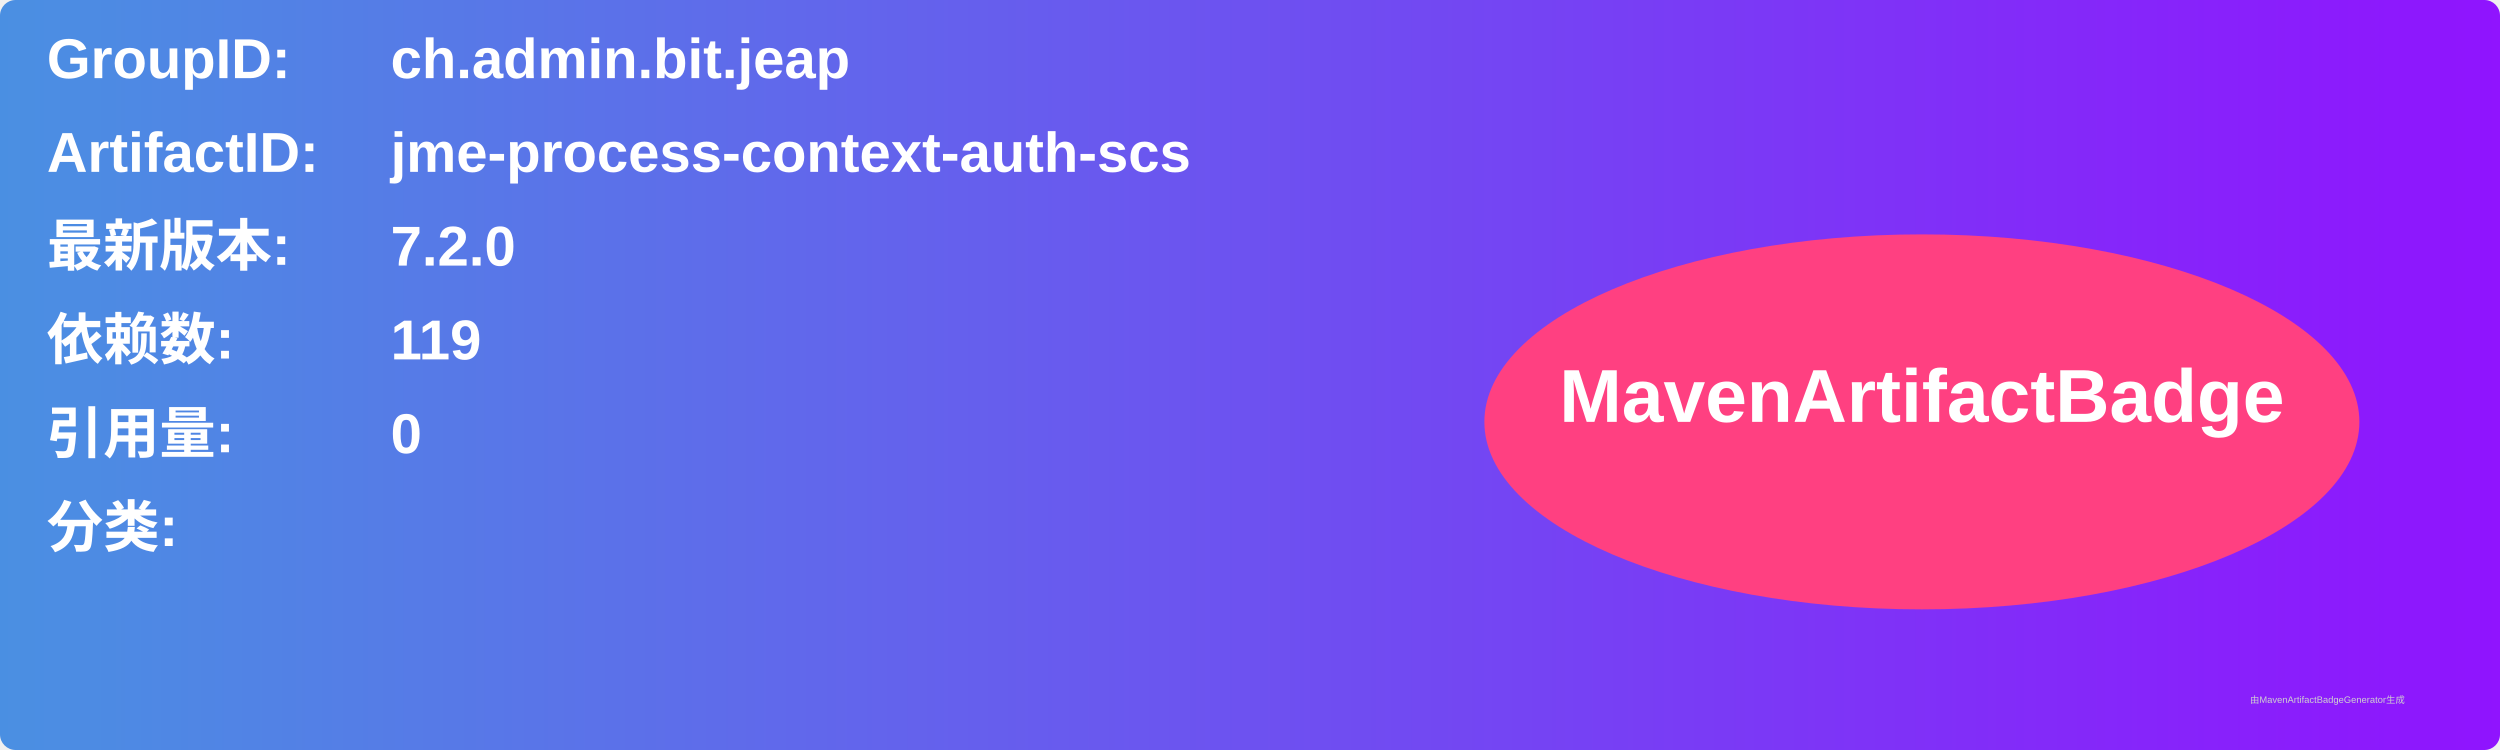
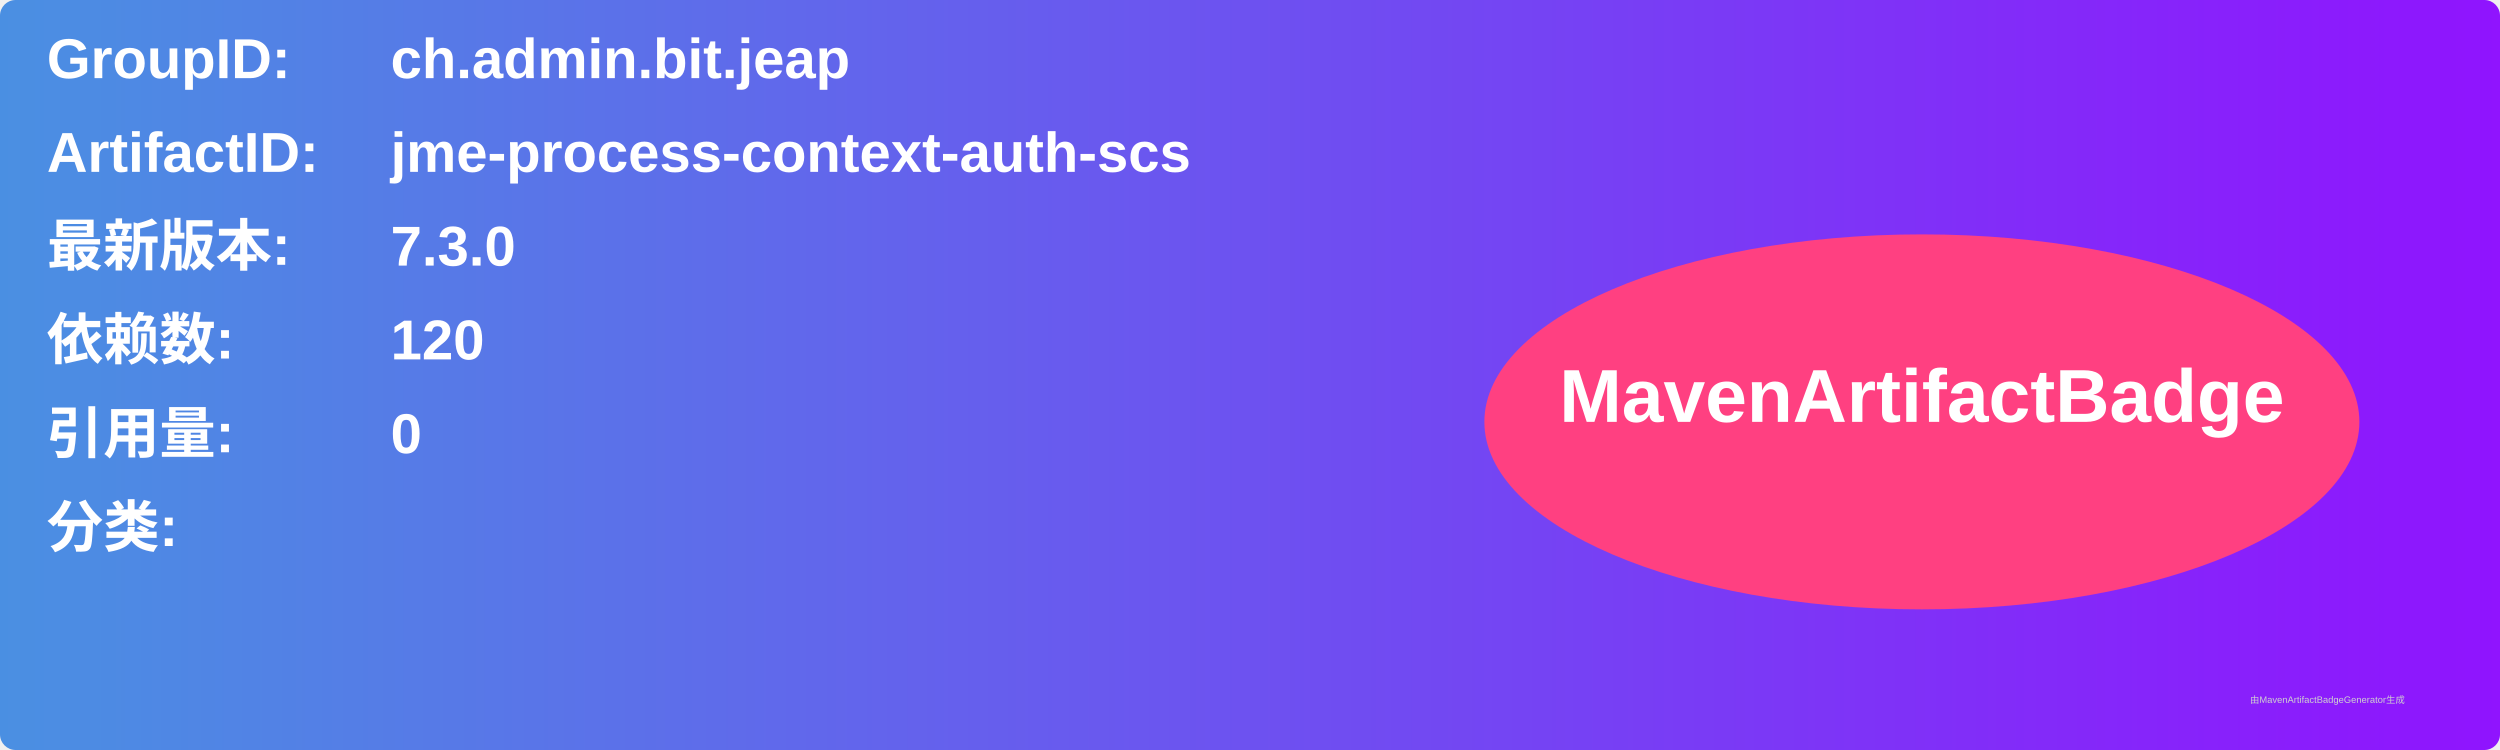
<svg xmlns="http://www.w3.org/2000/svg" width="800" height="240" viewBox="0 0 800 240">
  <linearGradient id="grad" x1="0%" y1="0%" x2="100%" y2="0%">
    <stop offset="0%" stop-color="#4a90e2" />
    <stop offset="100%" stop-color="#9013fe" />
  </linearGradient>
  <rect width="100%" height="100%" rx="5" ry="5" fill="url(#grad)" />
  <g transform="translate(15, 15)">
    <text x="0" y="10" font-family="Arial" font-size="18" fill="white" font-weight="bold" width="260">GroupID:</text>
    <text x="110" y="10" font-family="Arial" font-size="18" fill="white" font-weight="bold" width="460">ch.admin.bit.jeap</text>
    <text x="0" y="40" font-family="Arial" font-size="18" fill="white" font-weight="bold" width="260">ArtifactID:</text>
    <text x="110" y="40" font-family="Arial" font-size="18" fill="white" font-weight="bold" width="460">jme-process-context-auth-scs</text>
    <text x="0" y="70" font-family="Arial" font-size="18" fill="white" font-weight="bold">最新版本:</text>
    <text x="110" y="70" font-family="Arial" font-size="18" fill="white" font-weight="bold">
-       <tspan font-weight="bold">7.2.0</tspan>
+       <tspan font-weight="bold">7.3.0</tspan>
    </text>
    <text x="0" y="100" font-family="Arial" font-size="18" fill="white" font-weight="bold">依赖数: </text>
    <text x="110" y="100" font-family="Arial" font-size="18" fill="white">
-       <tspan font-weight="bold">119</tspan>
+       <tspan font-weight="bold">120</tspan>
    </text>
    <text x="0" y="130" font-family="Arial" font-size="18" fill="white" font-weight="bold">引用量: </text>
    <text x="110" y="130" font-family="Arial" font-size="18" fill="white">
      <tspan font-weight="bold">0</tspan>
    </text>
    <text x="0" y="160" font-family="Arial" font-size="18" fill="white" font-weight="bold">分类:</text>
    <text x="10" y="190" font-family="Arial" font-size="10" fill="white">
      <tspan font-weight="bold" />
    </text>
    <ellipse cx="600" cy="120" rx="140" ry="60" fill="#ff4081" />
    <text x="600" y="120" text-anchor="middle" font-family="Arial" font-size="24" fill="white" font-weight="bold">MavenArtifactBadge</text>
  </g>
  <text x="720" y="225" font-family="Arial" font-size="3" fill="#d0d0d0">由MavenArtifactBadgeGenerator生成</text>
</svg>
